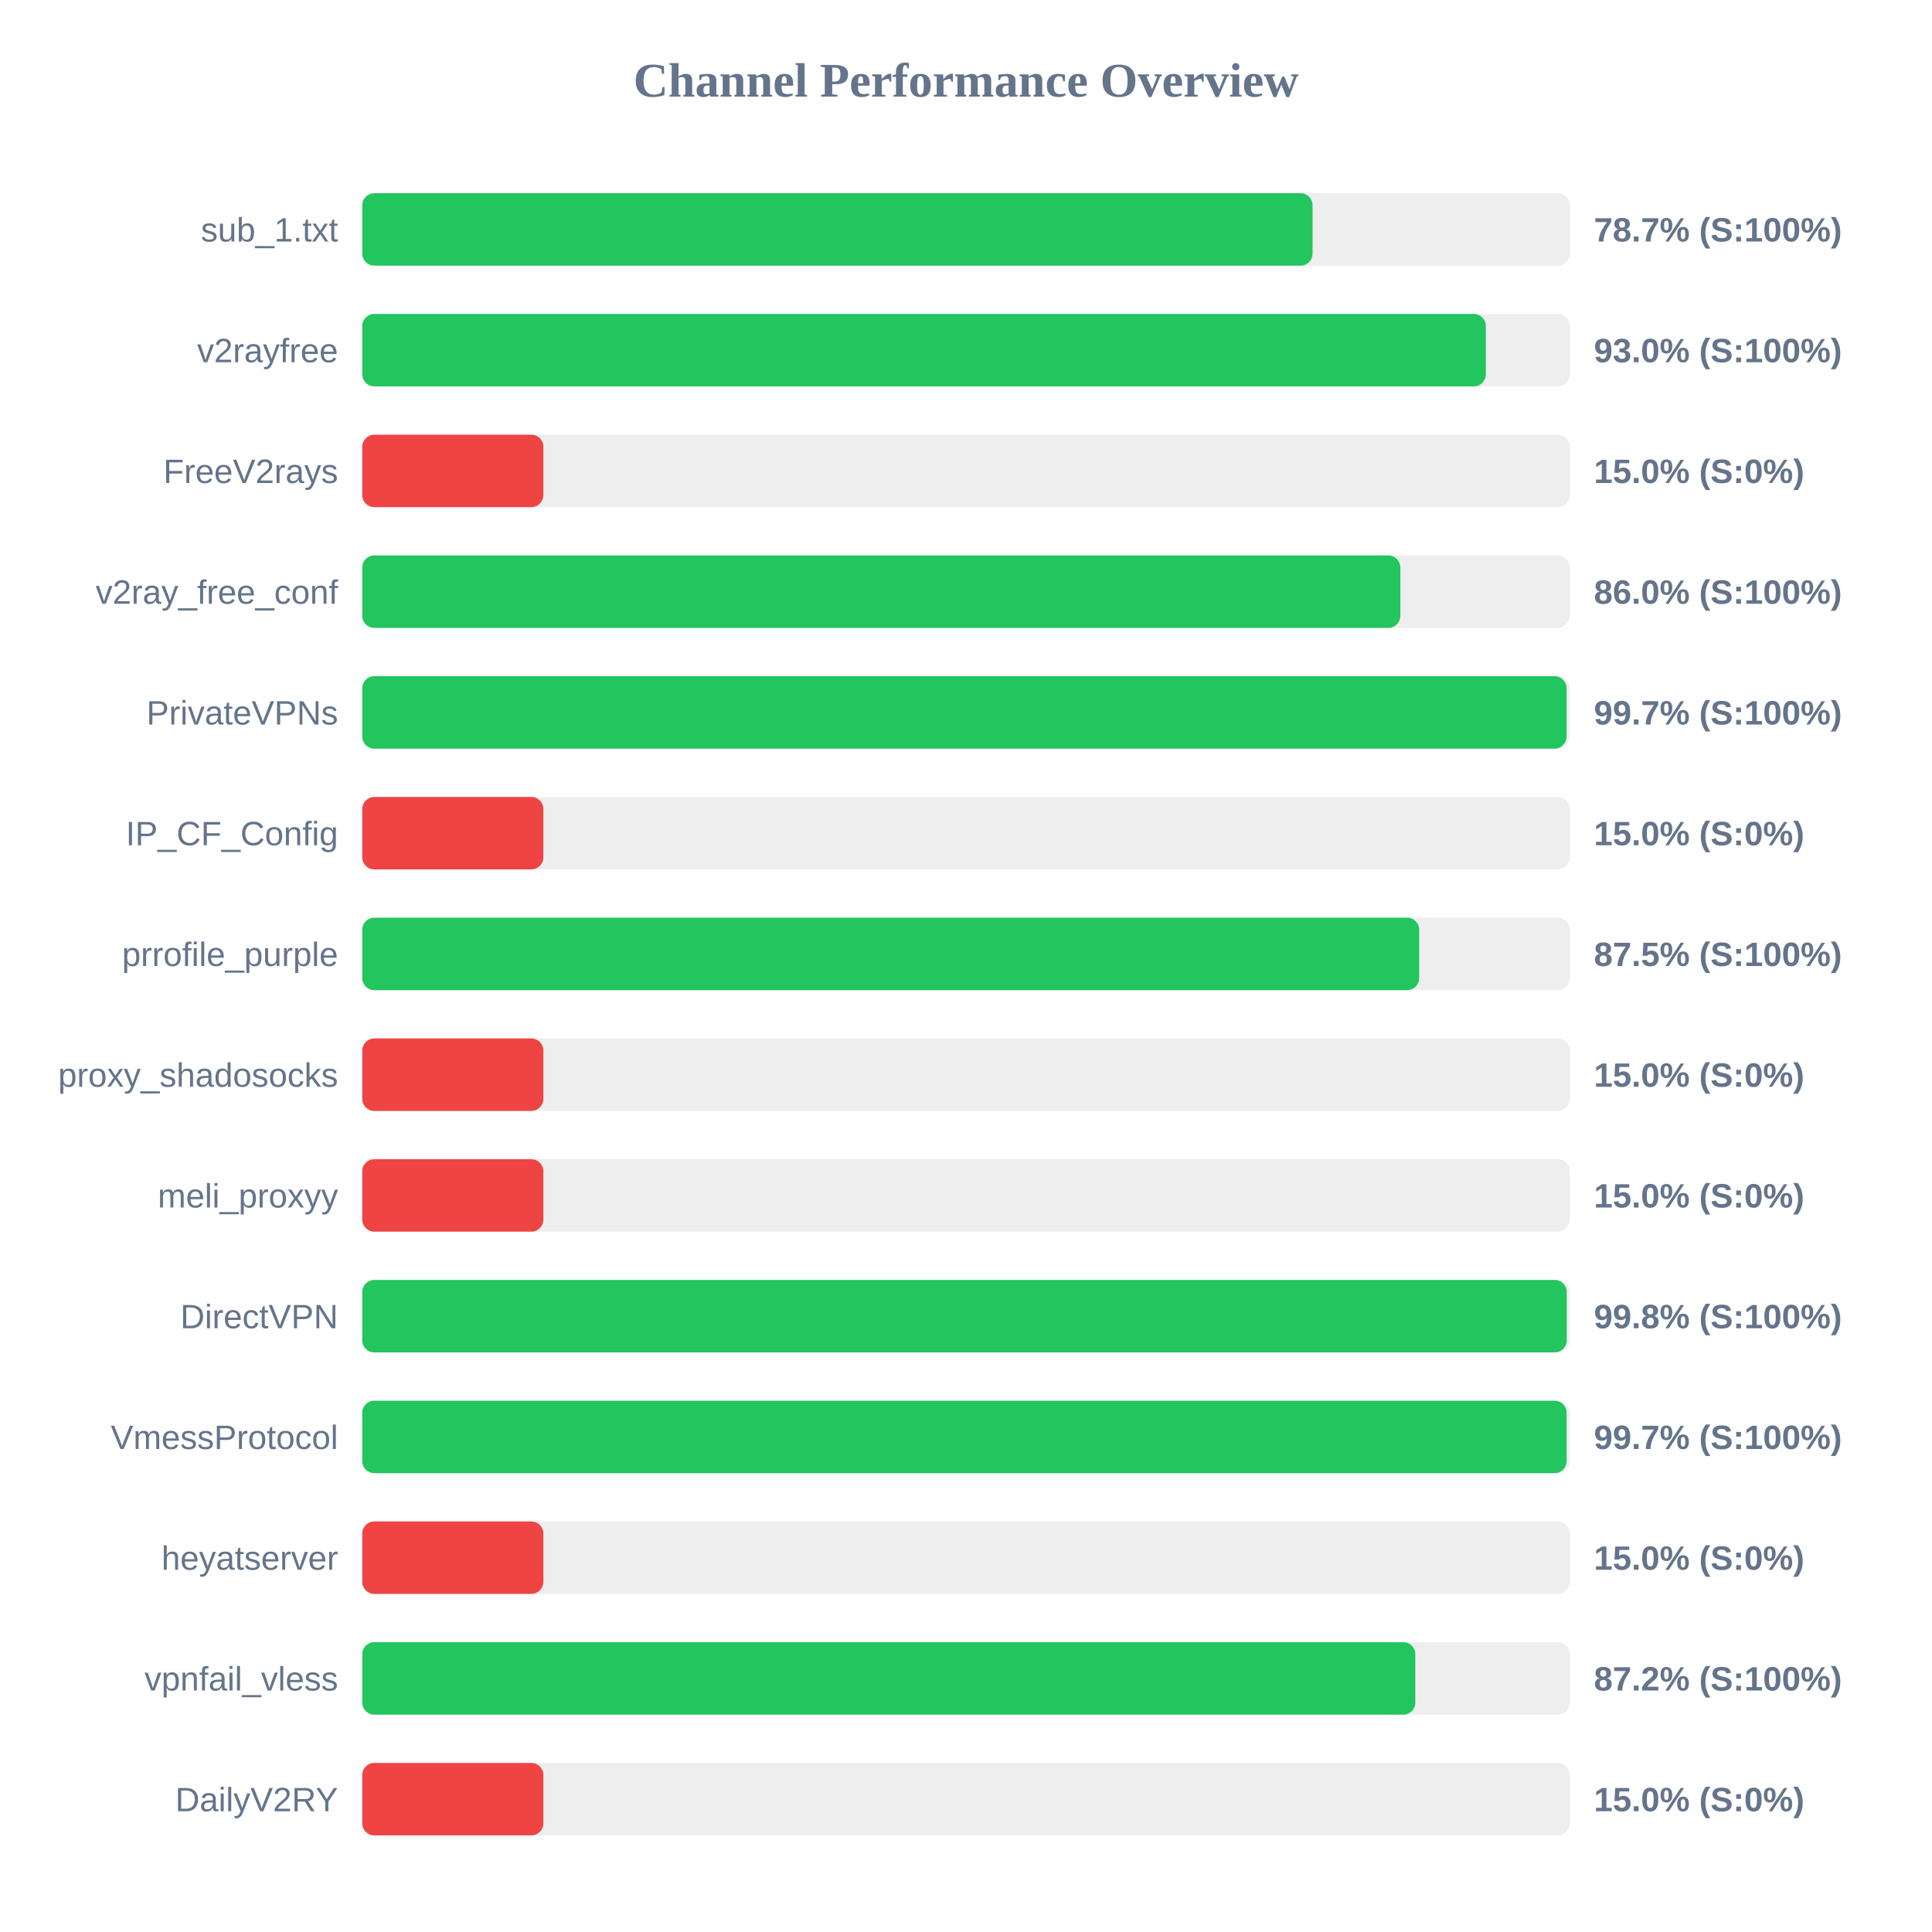
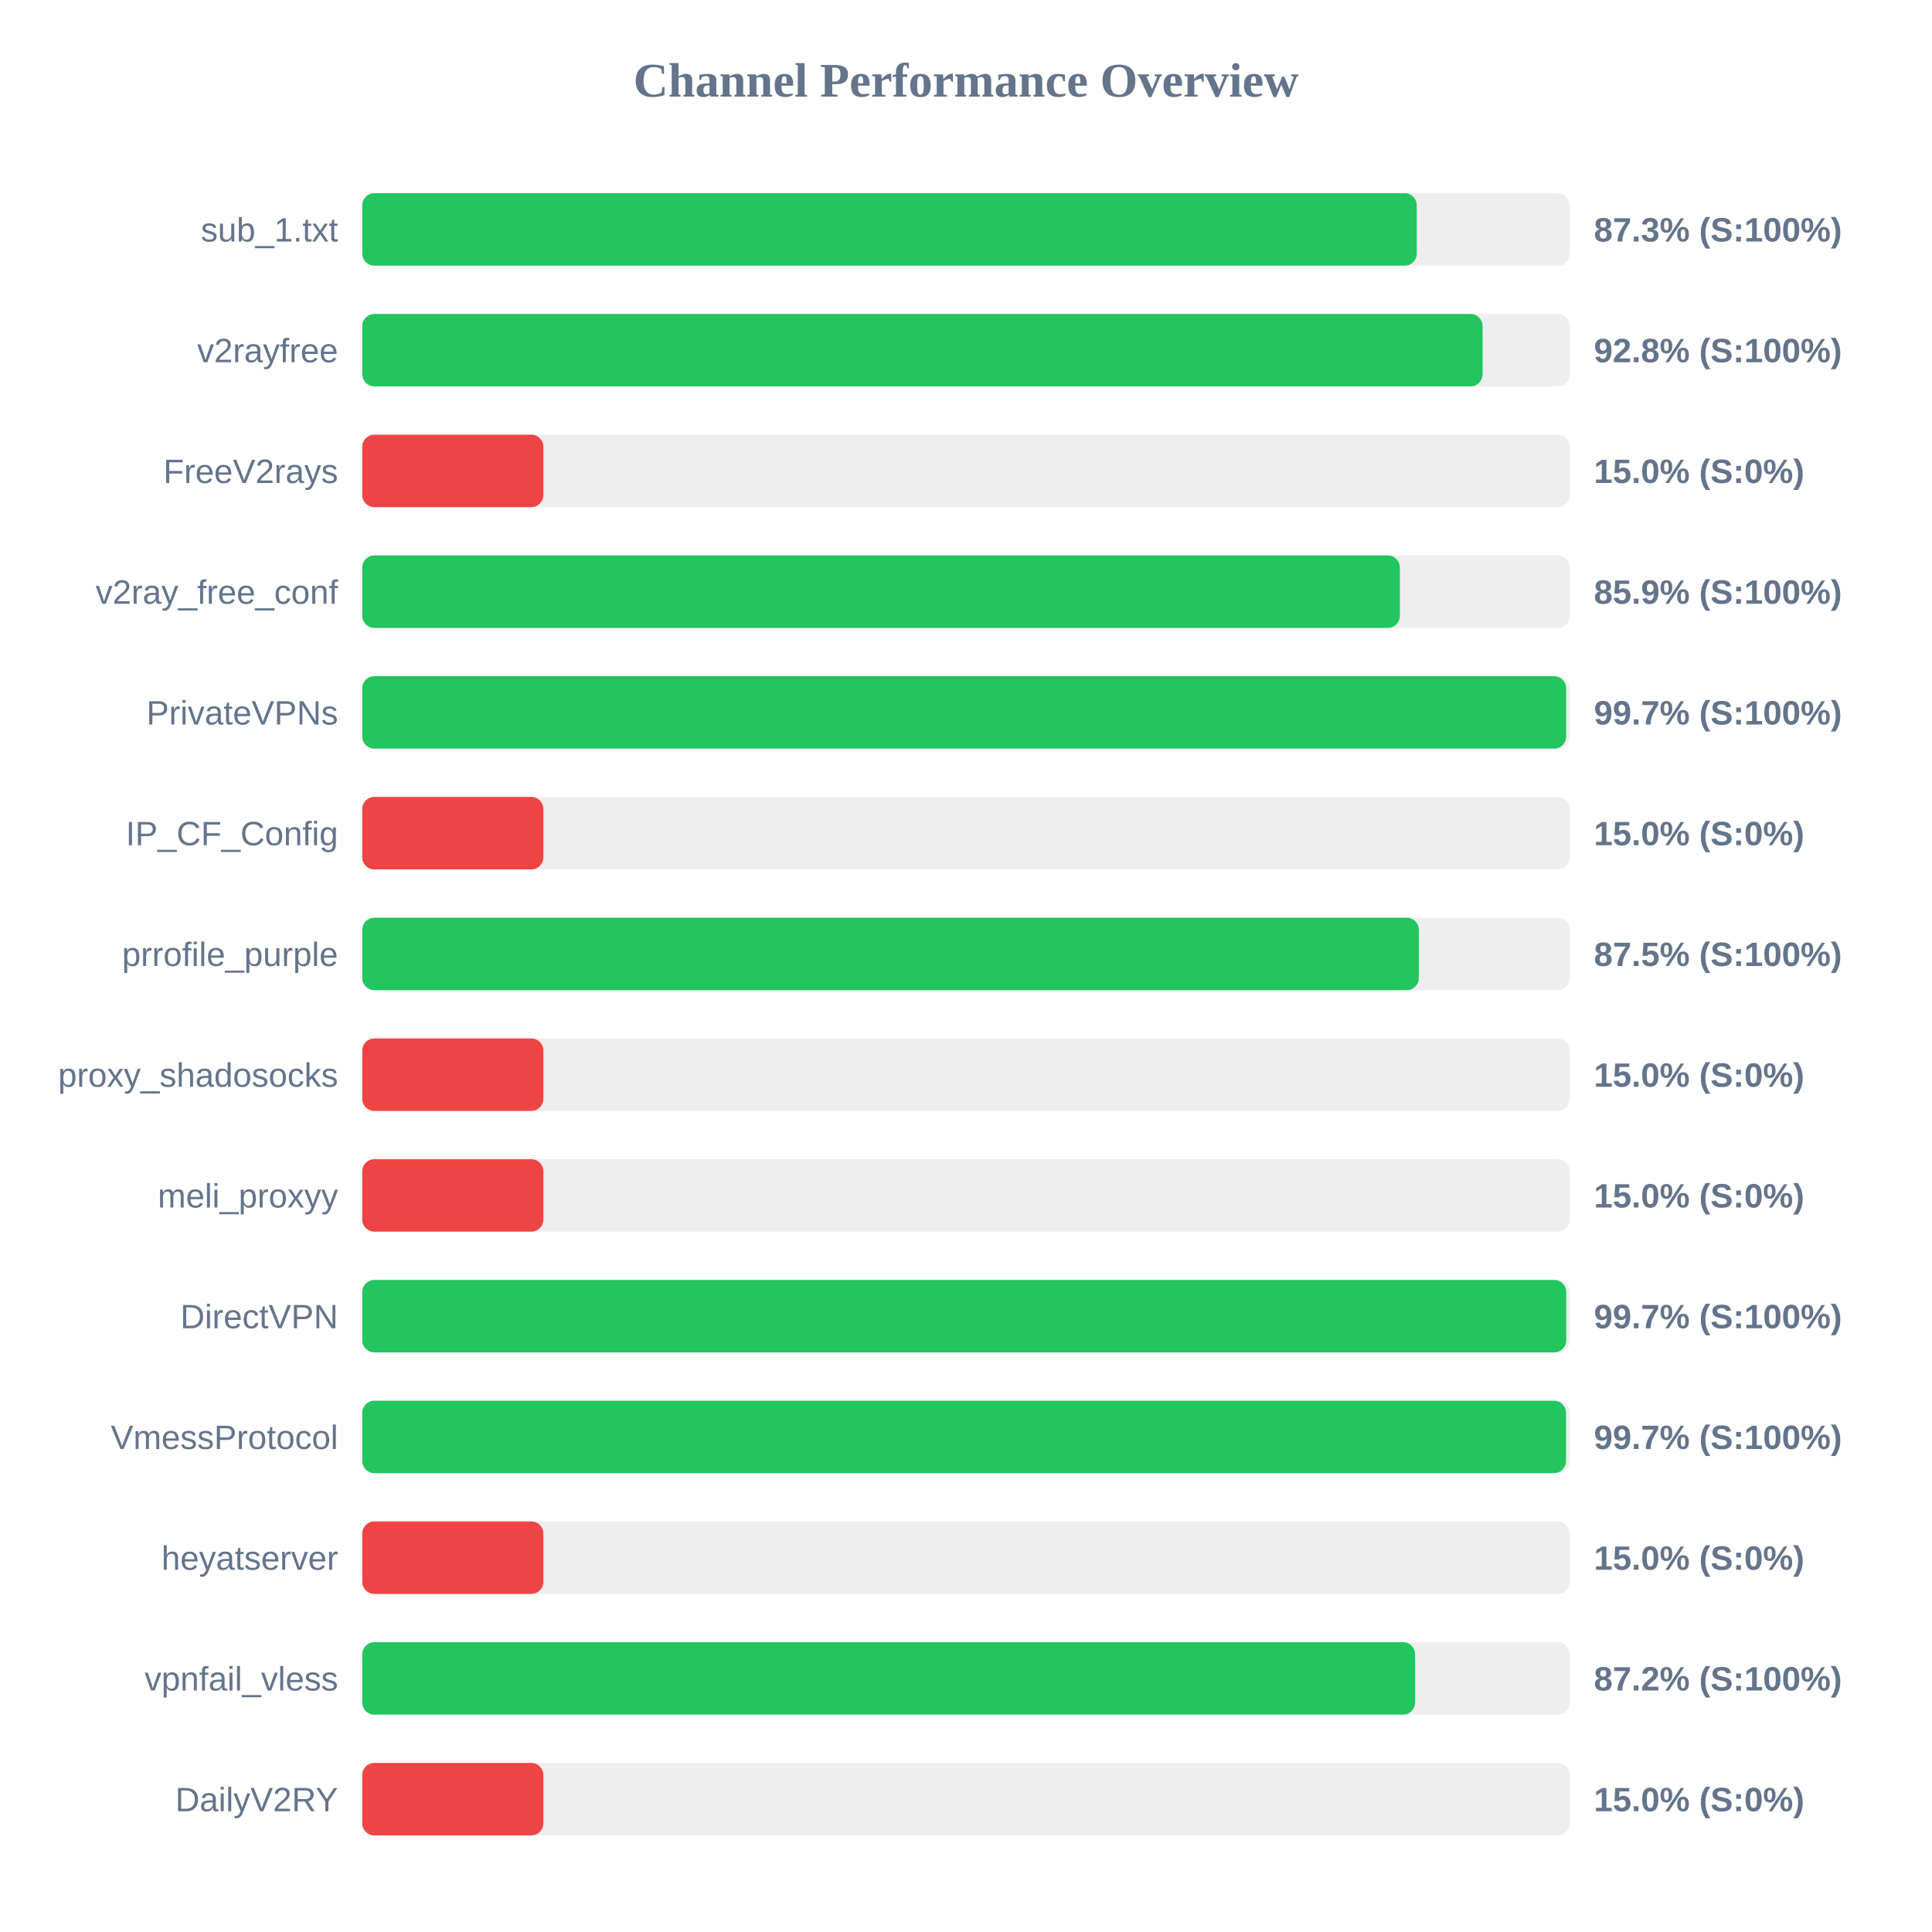
<svg xmlns="http://www.w3.org/2000/svg" width="800" height="800" version="1.1">
  <style>
        .row { font: 14px Arial; fill: #64748b; }
        .score { font: bold 14px Arial; fill: #64748b; }
    </style>
  <text x="400" y="40" text-anchor="middle" font-size="20px" font-weight="bold" fill="#64748b">Channel Performance Overview</text>
  <rect x="150" y="80" width="500" height="30" fill="#eee" rx="5" />
-   <rect x="150" y="80" width="393.5" height="30" fill="#22c55e" rx="5" />
+   <rect x="150" y="80" width="436.65" height="30" fill="#22c55e" rx="5" />
  <text x="140" y="100" text-anchor="end" class="row">sub_1.txt</text>
-   <text x="660" y="100" text-anchor="start" class="score">78.7% (S:100%)</text>
+   <text x="660" y="100" text-anchor="start" class="score">87.3% (S:100%)</text>
  <rect x="150" y="130" width="500" height="30" fill="#eee" rx="5" />
-   <rect x="150" y="130" width="465.25" height="30" fill="#22c55e" rx="5" />
+   <rect x="150" y="130" width="463.9" height="30" fill="#22c55e" rx="5" />
  <text x="140" y="150" text-anchor="end" class="row">v2rayfree</text>
-   <text x="660" y="150" text-anchor="start" class="score">93.0% (S:100%)</text>
+   <text x="660" y="150" text-anchor="start" class="score">92.8% (S:100%)</text>
  <rect x="150" y="180" width="500" height="30" fill="#eee" rx="5" />
  <rect x="150" y="180" width="75.0" height="30" fill="#ef4444" rx="5" />
  <text x="140" y="200" text-anchor="end" class="row">FreeV2rays</text>
  <text x="660" y="200" text-anchor="start" class="score">15.0% (S:0%)</text>
  <rect x="150" y="230" width="500" height="30" fill="#eee" rx="5" />
-   <rect x="150" y="230" width="429.85" height="30" fill="#22c55e" rx="5" />
+   <rect x="150" y="230" width="429.65" height="30" fill="#22c55e" rx="5" />
  <text x="140" y="250" text-anchor="end" class="row">v2ray_free_conf</text>
-   <text x="660" y="250" text-anchor="start" class="score">86.0% (S:100%)</text>
+   <text x="660" y="250" text-anchor="start" class="score">85.9% (S:100%)</text>
  <rect x="150" y="280" width="500" height="30" fill="#eee" rx="5" />
-   <rect x="150" y="280" width="498.7" height="30" fill="#22c55e" rx="5" />
+   <rect x="150" y="280" width="498.5" height="30" fill="#22c55e" rx="5" />
  <text x="140" y="300" text-anchor="end" class="row">PrivateVPNs</text>
  <text x="660" y="300" text-anchor="start" class="score">99.7% (S:100%)</text>
  <rect x="150" y="330" width="500" height="30" fill="#eee" rx="5" />
  <rect x="150" y="330" width="75.0" height="30" fill="#ef4444" rx="5" />
  <text x="140" y="350" text-anchor="end" class="row">IP_CF_Config</text>
  <text x="660" y="350" text-anchor="start" class="score">15.0% (S:0%)</text>
  <rect x="150" y="380" width="500" height="30" fill="#eee" rx="5" />
-   <rect x="150" y="380" width="437.65" height="30" fill="#22c55e" rx="5" />
+   <rect x="150" y="380" width="437.5" height="30" fill="#22c55e" rx="5" />
  <text x="140" y="400" text-anchor="end" class="row">prrofile_purple</text>
  <text x="660" y="400" text-anchor="start" class="score">87.5% (S:100%)</text>
  <rect x="150" y="430" width="500" height="30" fill="#eee" rx="5" />
  <rect x="150" y="430" width="75.0" height="30" fill="#ef4444" rx="5" />
  <text x="140" y="450" text-anchor="end" class="row">proxy_shadosocks</text>
  <text x="660" y="450" text-anchor="start" class="score">15.0% (S:0%)</text>
  <rect x="150" y="480" width="500" height="30" fill="#eee" rx="5" />
  <rect x="150" y="480" width="75.0" height="30" fill="#ef4444" rx="5" />
  <text x="140" y="500" text-anchor="end" class="row">meli_proxyy</text>
  <text x="660" y="500" text-anchor="start" class="score">15.0% (S:0%)</text>
  <rect x="150" y="530" width="500" height="30" fill="#eee" rx="5" />
-   <rect x="150" y="530" width="498.75" height="30" fill="#22c55e" rx="5" />
+   <rect x="150" y="530" width="498.55" height="30" fill="#22c55e" rx="5" />
  <text x="140" y="550" text-anchor="end" class="row">DirectVPN</text>
-   <text x="660" y="550" text-anchor="start" class="score">99.8% (S:100%)</text>
+   <text x="660" y="550" text-anchor="start" class="score">99.7% (S:100%)</text>
  <rect x="150" y="580" width="500" height="30" fill="#eee" rx="5" />
-   <rect x="150" y="580" width="498.7" height="30" fill="#22c55e" rx="5" />
+   <rect x="150" y="580" width="498.45" height="30" fill="#22c55e" rx="5" />
  <text x="140" y="600" text-anchor="end" class="row">VmessProtocol</text>
  <text x="660" y="600" text-anchor="start" class="score">99.7% (S:100%)</text>
  <rect x="150" y="630" width="500" height="30" fill="#eee" rx="5" />
  <rect x="150" y="630" width="75.0" height="30" fill="#ef4444" rx="5" />
  <text x="140" y="650" text-anchor="end" class="row">heyatserver</text>
  <text x="660" y="650" text-anchor="start" class="score">15.0% (S:0%)</text>
  <rect x="150" y="680" width="500" height="30" fill="#eee" rx="5" />
-   <rect x="150" y="680" width="436.05" height="30" fill="#22c55e" rx="5" />
+   <rect x="150" y="680" width="435.95" height="30" fill="#22c55e" rx="5" />
  <text x="140" y="700" text-anchor="end" class="row">vpnfail_vless</text>
  <text x="660" y="700" text-anchor="start" class="score">87.2% (S:100%)</text>
  <rect x="150" y="730" width="500" height="30" fill="#eee" rx="5" />
  <rect x="150" y="730" width="75.0" height="30" fill="#ef4444" rx="5" />
  <text x="140" y="750" text-anchor="end" class="row">DailyV2RY</text>
  <text x="660" y="750" text-anchor="start" class="score">15.0% (S:0%)</text>
</svg>
